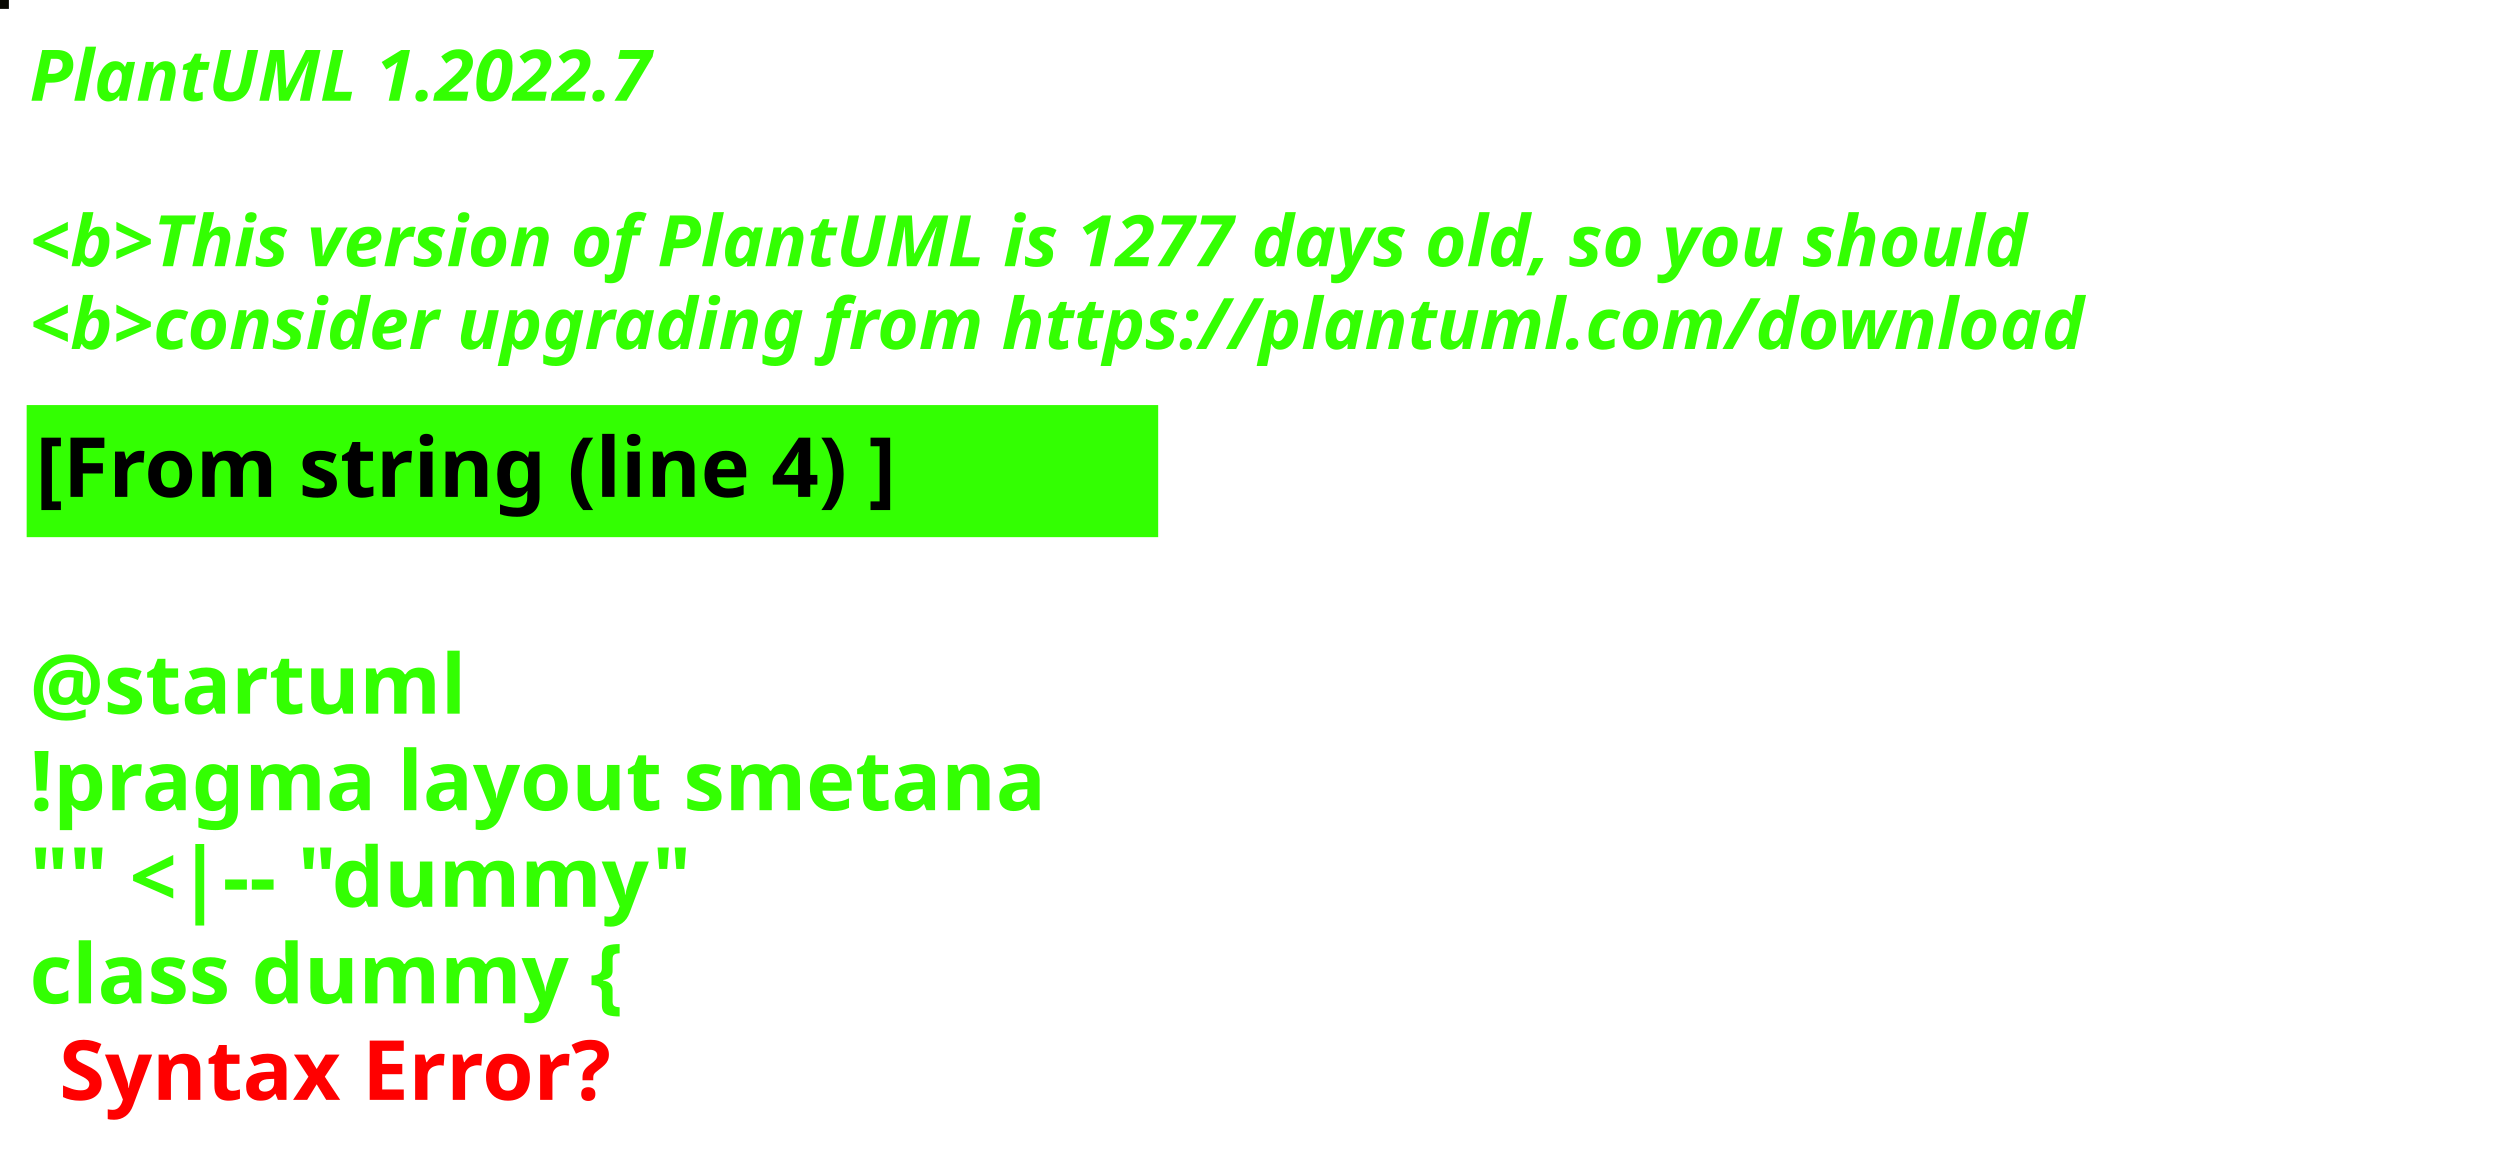
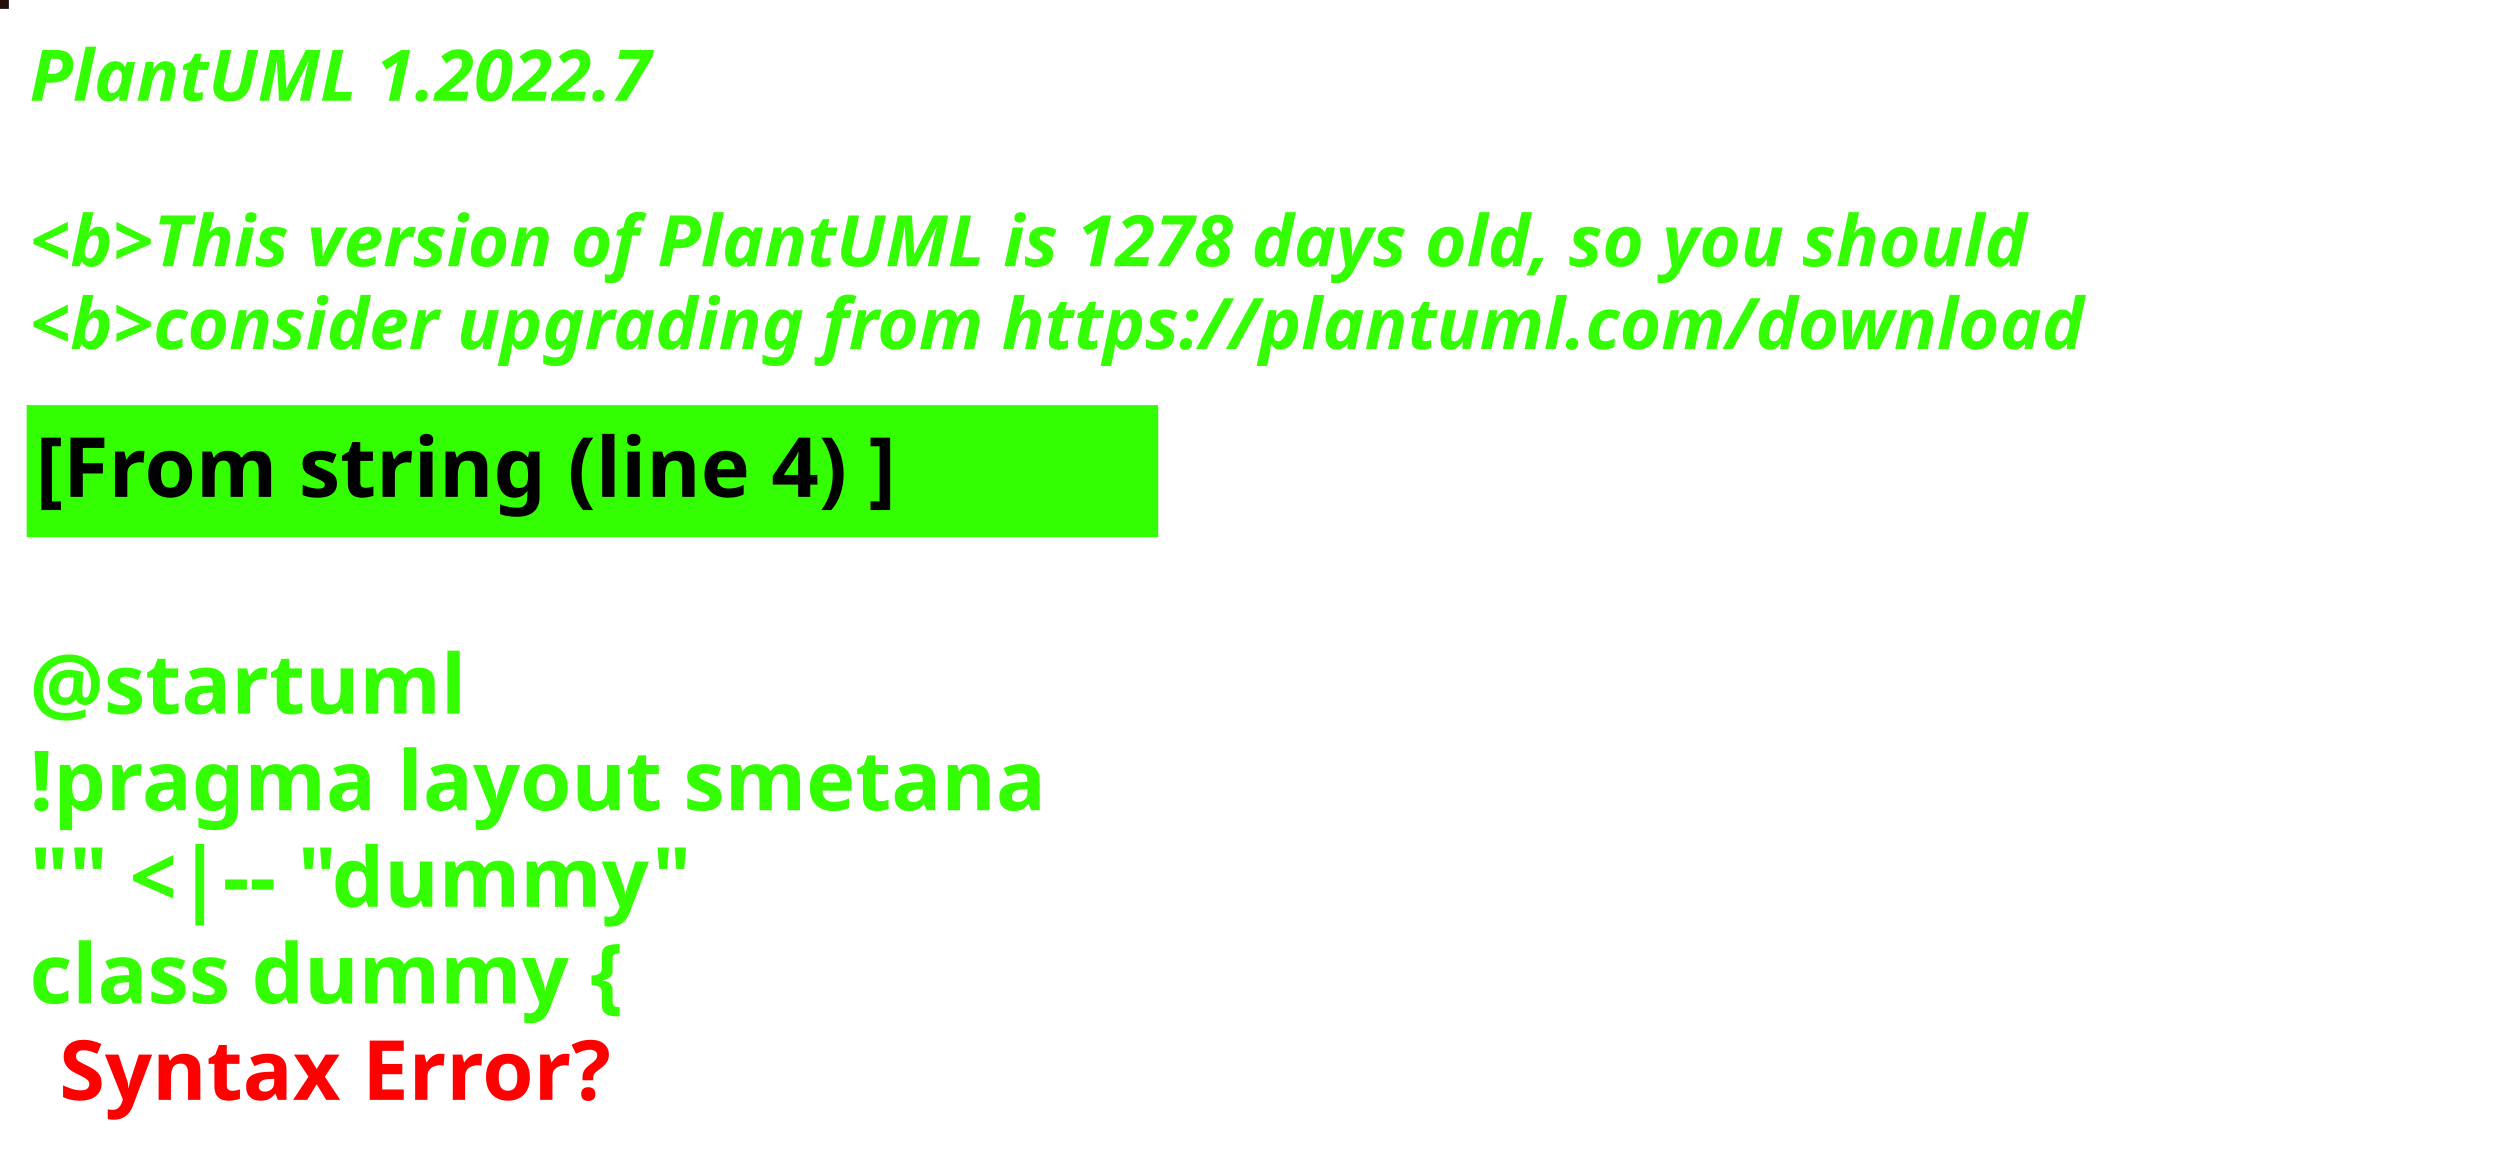
<svg xmlns="http://www.w3.org/2000/svg" contentStyleType="text/css" height="194px" preserveAspectRatio="none" style="width:422px;height:194px;background:#000000;" version="1.1" viewBox="0 0 422 194" width="422px" zoomAndPan="magnify">
  <defs />
  <g>
-     <rect fill="#080802" height="1" style="stroke:#080802;stroke-width:1.0;" width="1" x="0" y="0" />
+     <rect fill="#22100C" height="1" style="stroke:#22100C;stroke-width:1.0;" width="1" x="0" y="0" />
    <text fill="#33FF02" font-family="sans-serif" font-size="12" font-style="italic" font-weight="bold" lengthAdjust="spacing" textLength="127" x="5" y="17">PlantUML 1.2022.7</text>
    <text fill="#33FF02" font-family="sans-serif" font-size="12" font-style="italic" font-weight="bold" lengthAdjust="spacing" textLength="4" x="5" y="30.969"> </text>
-     <text fill="#33FF02" font-family="sans-serif" font-size="12" font-style="italic" font-weight="bold" lengthAdjust="spacing" textLength="407" x="5" y="44.938">&lt;b&gt;This version of PlantUML is 1277 days old, so you should</text>
+     <text fill="#33FF02" font-family="sans-serif" font-size="12" font-style="italic" font-weight="bold" lengthAdjust="spacing" textLength="407" x="5" y="44.938">&lt;b&gt;This version of PlantUML is 1278 days old, so you should</text>
    <text fill="#33FF02" font-family="sans-serif" font-size="12" font-style="italic" font-weight="bold" lengthAdjust="spacing" textLength="408" x="5" y="58.906">&lt;b&gt;consider upgrading from https://plantuml.com/download</text>
    <rect fill="#33FF02" height="21.297" style="stroke:#33FF02;stroke-width:1.0;" width="190" x="5" y="68.875" />
    <text fill="#000000" font-family="sans-serif" font-size="14" font-weight="bold" lengthAdjust="spacing" textLength="168" x="6" y="83.875">[From string (line 4) ]</text>
    <text fill="#33FF02" font-family="sans-serif" font-size="14" font-weight="bold" lengthAdjust="spacing" textLength="5" x="5" y="104.172"> </text>
    <text fill="#33FF02" font-family="sans-serif" font-size="14" font-weight="bold" lengthAdjust="spacing" textLength="79" x="5" y="120.469">@startuml</text>
    <text fill="#33FF02" font-family="sans-serif" font-size="14" font-weight="bold" lengthAdjust="spacing" textLength="190" x="5" y="136.766">!pragma layout smetana</text>
    <text fill="#33FF02" font-family="sans-serif" font-size="14" font-weight="bold" lengthAdjust="spacing" textLength="124" x="5" y="153.062">"" &lt;|-- "dummy"</text>
    <text fill="#33FF02" font-family="sans-serif" font-size="14" font-weight="bold" lengthAdjust="spacing" text-decoration="wavy underline" textLength="117" x="5" y="169.359">class dummy {</text>
    <text fill="#FF0000" font-family="sans-serif" font-size="14" font-weight="bold" lengthAdjust="spacing" textLength="106" x="10" y="185.656">Syntax Error?</text>
  </g>
</svg>
